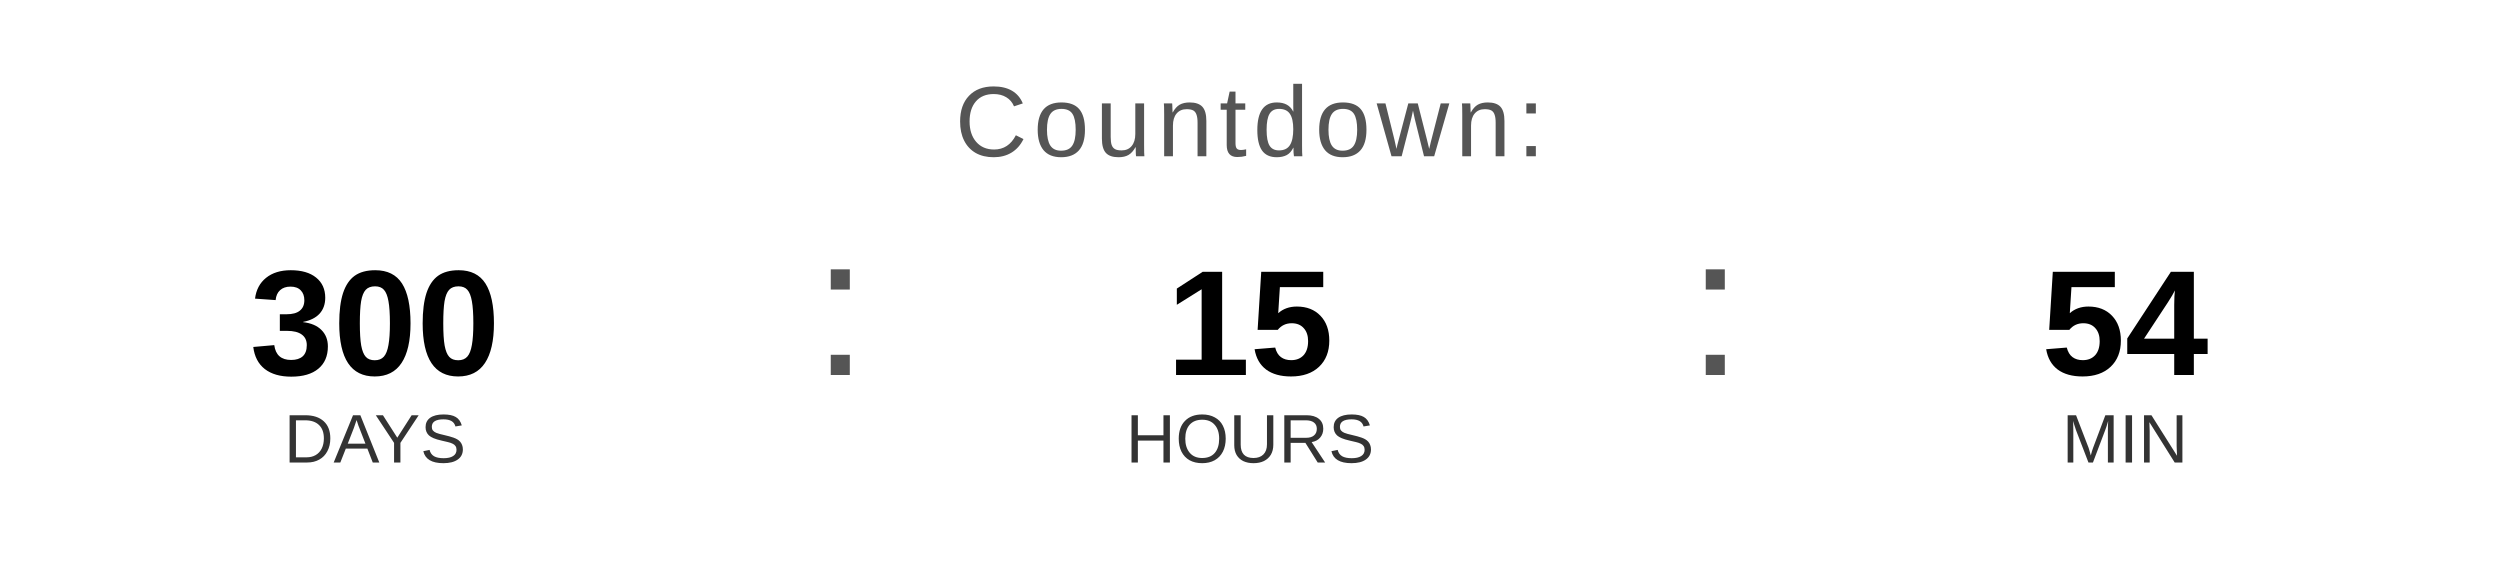
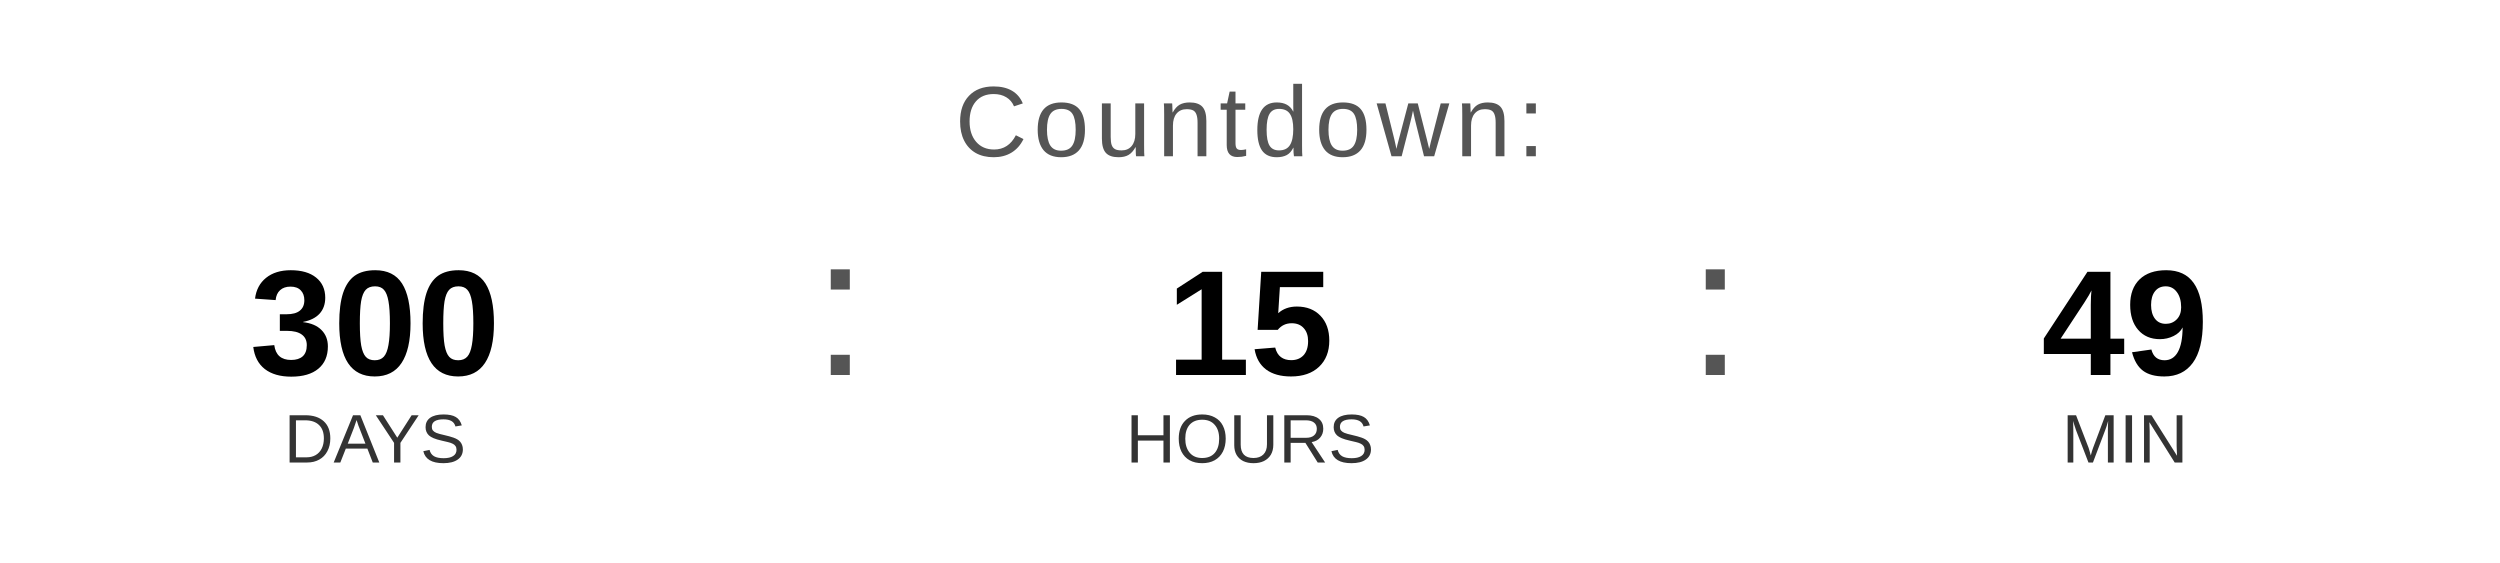
<svg xmlns="http://www.w3.org/2000/svg" width="400" height="90" viewBox="0 0 400 90">
  <text x="200" y="25" font-family="Arial, Helvetica, sans-serif" font-size="16" fill="#555555" text-anchor="middle" letter-spacing="1">
    Countdown:
  </text>
  <text x="60" y="60" font-family="Arial, Helvetica, sans-serif" font-size="24" font-weight="bold" fill="#000000" text-anchor="middle">300</text>
  <text x="60" y="74" font-family="Arial, Helvetica, sans-serif" font-size="11" fill="#333333" text-anchor="middle">DAYS</text>
  <text x="130" y="60" font-family="Arial, sans-serif" font-size="32" fill="#555555">:</text>
  <text x="200" y="60" font-family="Arial, Helvetica, sans-serif" font-size="24" font-weight="bold" fill="#000000" text-anchor="middle">15</text>
  <text x="200" y="74" font-family="Arial, Helvetica, sans-serif" font-size="11" fill="#333333" text-anchor="middle">HOURS</text>
  <text x="270" y="60" font-family="Arial, sans-serif" font-size="32" fill="#555555">:</text>
-   <text x="340" y="60" font-family="Arial, Helvetica, sans-serif" font-size="24" font-weight="bold" fill="#000000" text-anchor="middle">54</text>
+   <text x="340" y="60" font-family="Arial, Helvetica, sans-serif" font-size="24" font-weight="bold" fill="#000000" text-anchor="middle">49</text>
  <text x="340" y="74" font-family="Arial, Helvetica, sans-serif" font-size="11" fill="#333333" text-anchor="middle">MIN</text>
</svg>
